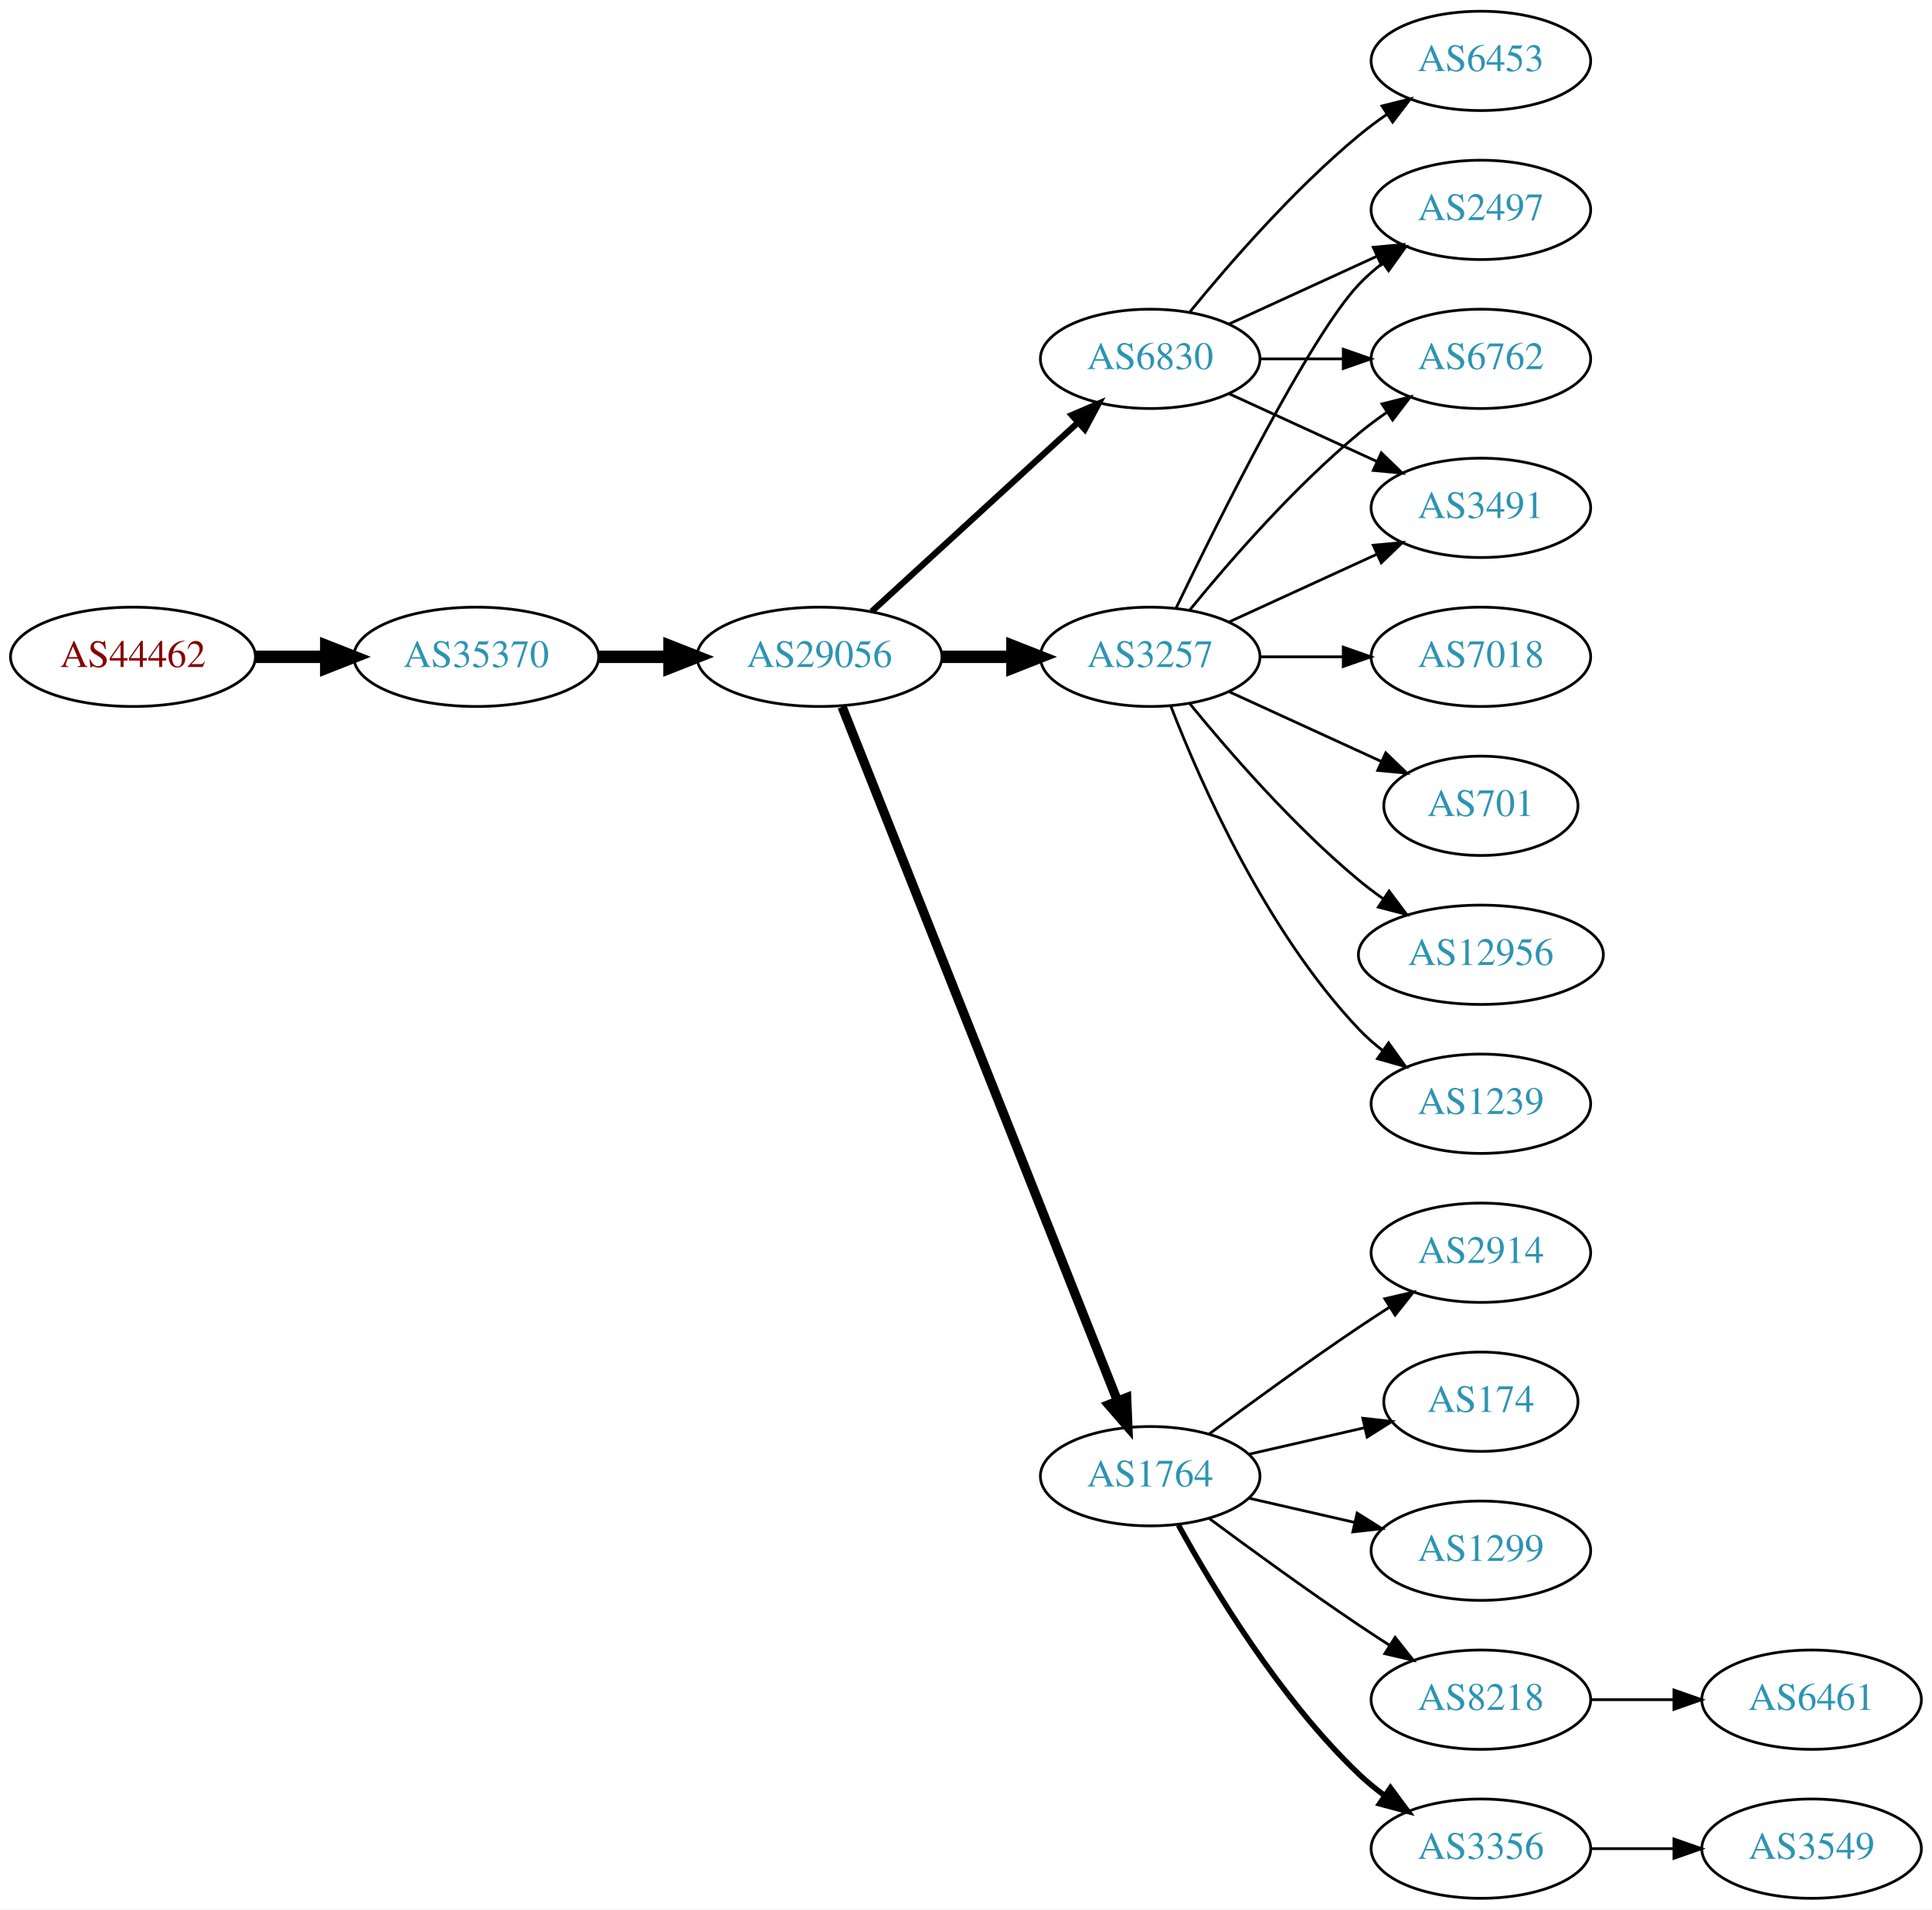
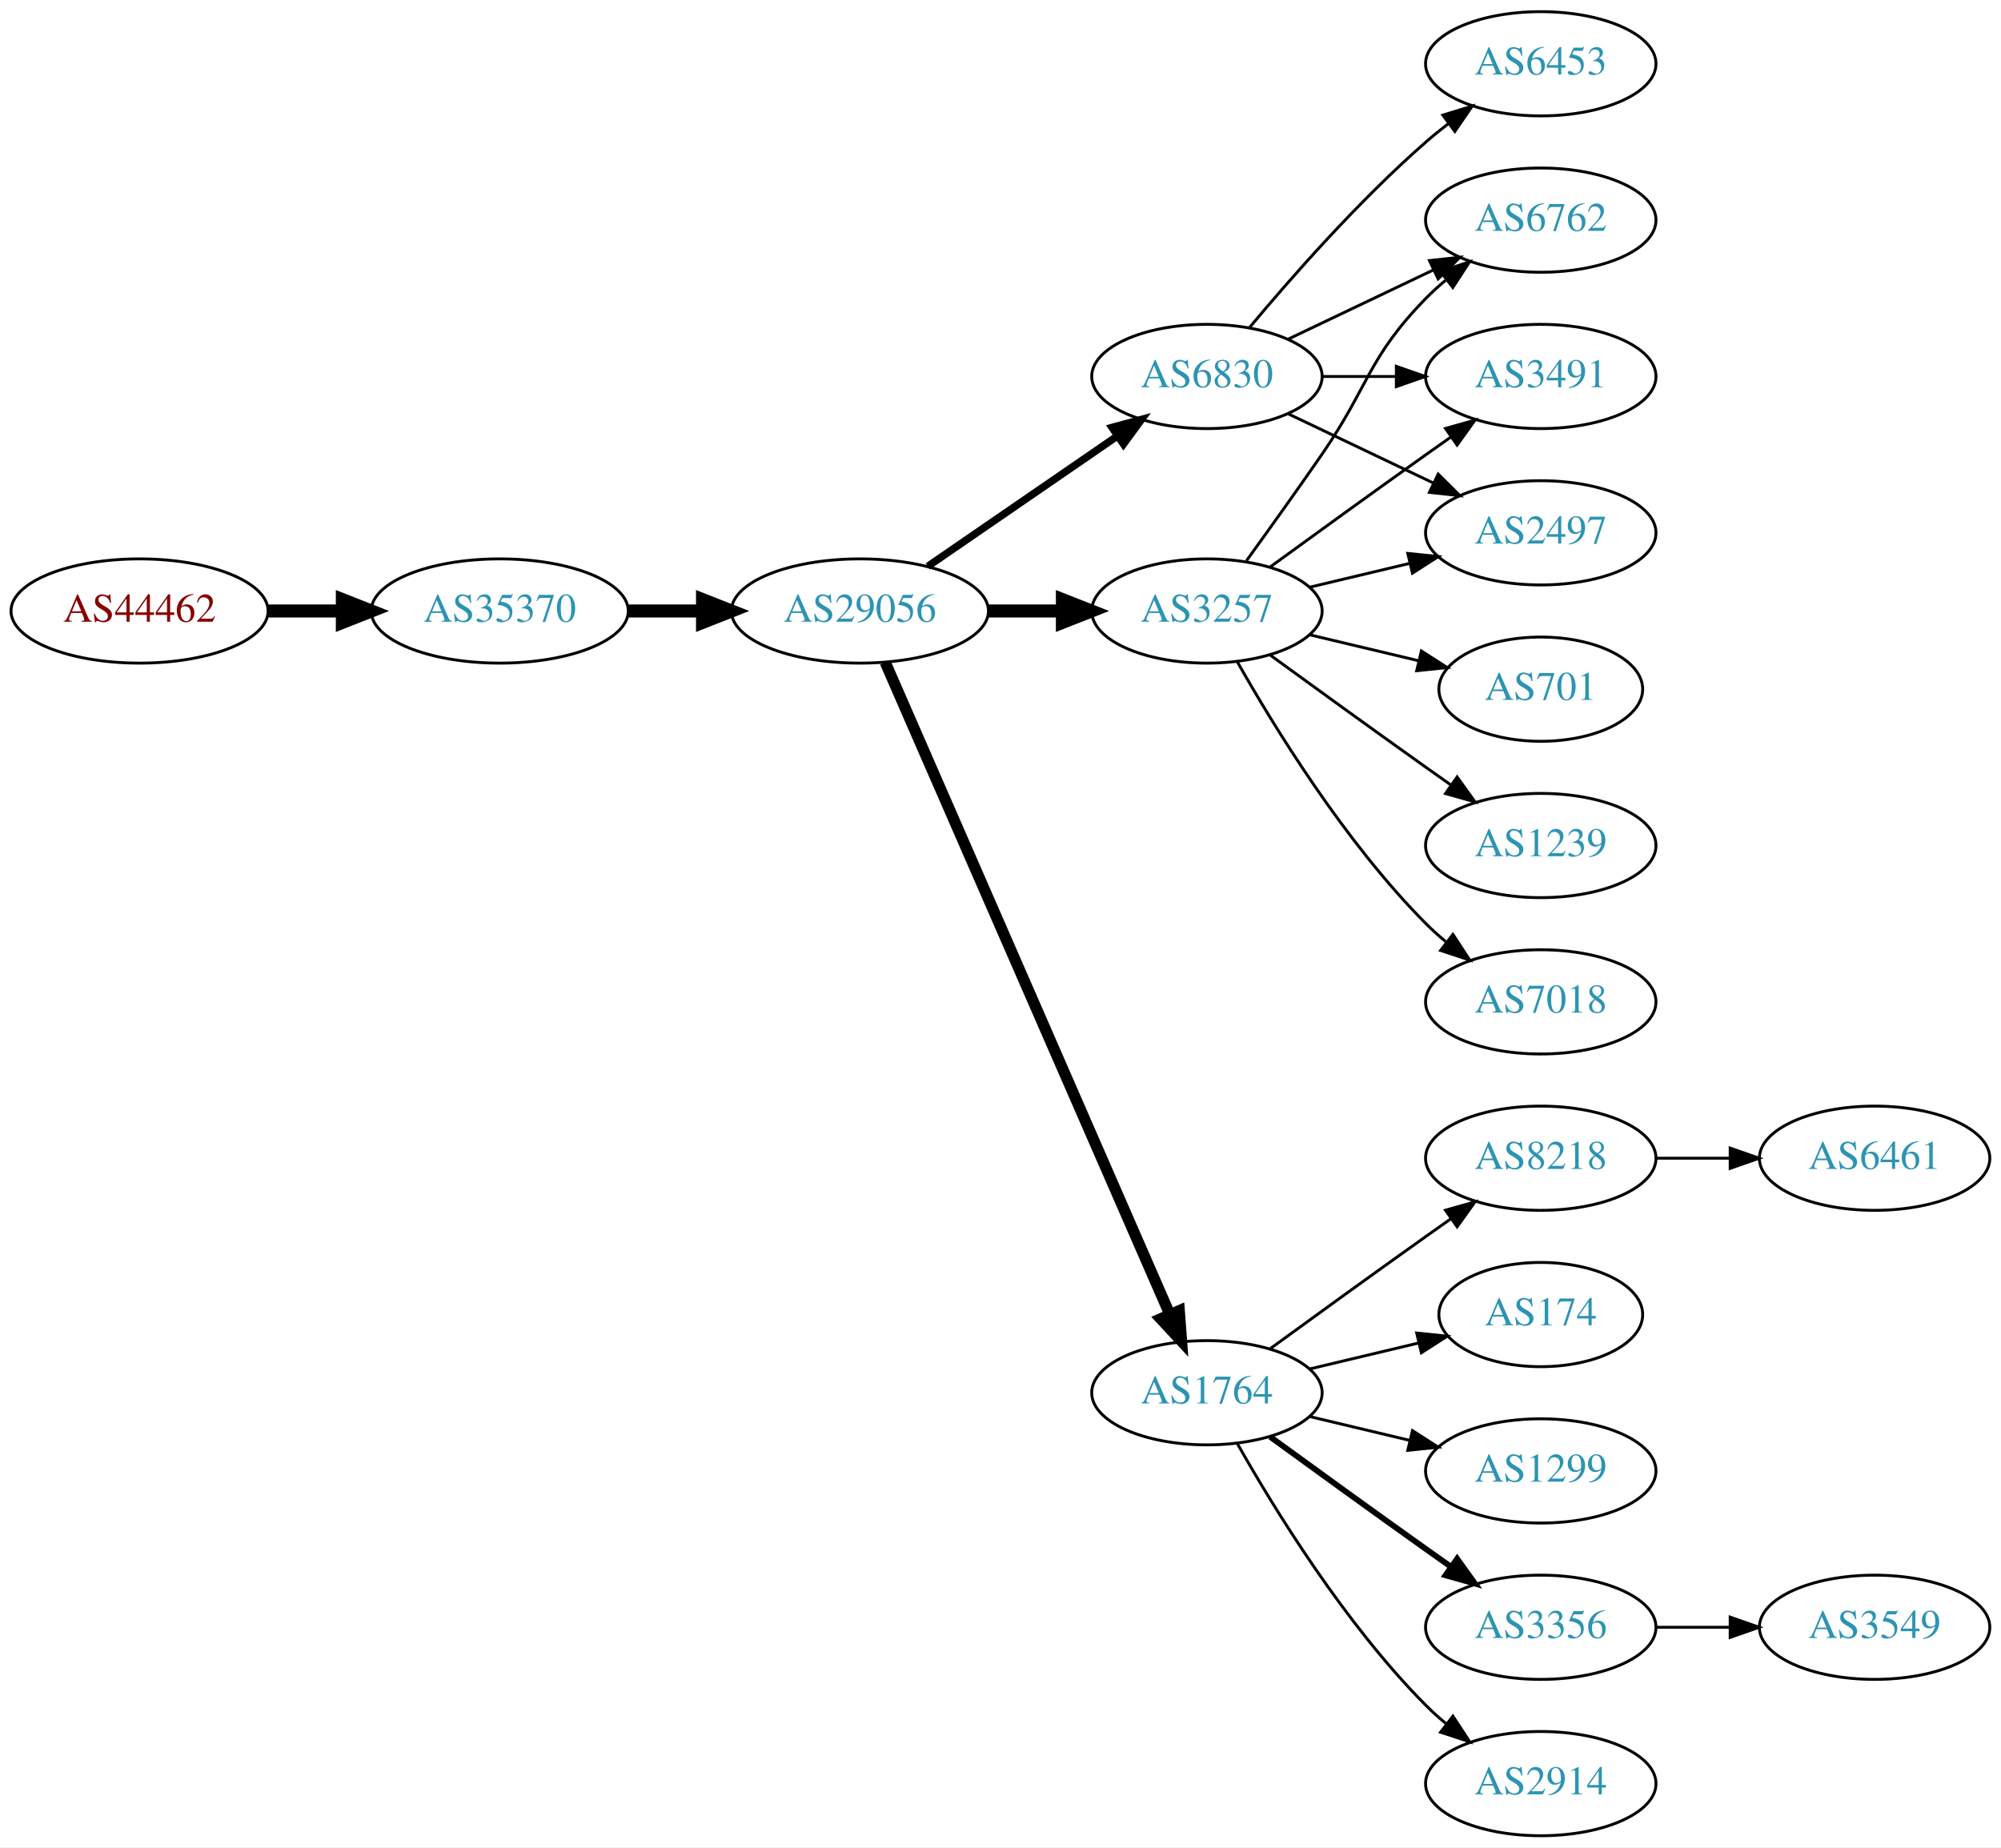
- <svg xmlns="http://www.w3.org/2000/svg" xmlns:xlink="http://www.w3.org/1999/xlink" width="700pt" height="692pt" viewBox="0.00 0.00 700.15 692.00">
-   <g id="graph0" class="graph" transform="scale(1 1) rotate(0) translate(4 688)">
-     <polygon fill="white" stroke="none" points="-4,4 -4,-688 696.155,-688 696.155,4 -4,4" />
+ <svg xmlns="http://www.w3.org/2000/svg" xmlns:xlink="http://www.w3.org/1999/xlink" width="691pt" height="638pt" viewBox="0.00 0.00 691.06 638.00">
+   <g id="graph0" class="graph" transform="scale(1 1) rotate(0) translate(4 634)">
+     <polygon fill="white" stroke="none" points="-4,4 -4,-634 687.055,-634 687.055,4 -4,4" />
    <g id="node1" class="node">
      <g id="a_node1">
        <a xlink:href="/asn/44462" xlink:title="AS44462 ~ Stadtwerke Muerzzuschlag GmbH [AT]">
-           <ellipse fill="#ffffff" stroke="black" cx="44.196" cy="-450" rx="44.393" ry="18" />
-           <text text-anchor="middle" x="44.196" y="-446.3" font-family="Times,serif" font-size="14.00" fill="#880000">AS44462</text>
+           <ellipse fill="#ffffff" stroke="black" cx="44.196" cy="-423" rx="44.393" ry="18" />
+           <text text-anchor="middle" x="44.196" y="-419.3" font-family="Times,serif" font-size="14.00" fill="#880000">AS44462</text>
        </a>
      </g>
    </g>
    <g id="node2" class="node">
      <g id="a_node2">
        <a xlink:href="/asn/35370" xlink:title="AS35370 ~ AINET-AS [AT]">
-           <ellipse fill="#ffffff" stroke="black" cx="168.588" cy="-450" rx="44.393" ry="18" />
-           <text text-anchor="middle" x="168.588" y="-446.3" font-family="Times,serif" font-size="14.00" fill="#2c94b3">AS35370</text>
+           <ellipse fill="#ffffff" stroke="black" cx="168.588" cy="-423" rx="44.393" ry="18" />
+           <text text-anchor="middle" x="168.588" y="-419.3" font-family="Times,serif" font-size="14.00" fill="#2c94b3">AS35370</text>
        </a>
      </g>
    </g>
    <g id="edge1" class="edge">
-       <path fill="none" stroke="black" stroke-width="4.5" d="M88.692,-450C96.898,-450 105.569,-450 114.041,-450" />
-       <polygon fill="black" stroke="black" stroke-width="4.5" points="114.233,-453.938 124.233,-450 114.233,-446.063 114.233,-453.938" />
+       <path fill="none" stroke="black" stroke-width="4.5" d="M88.692,-423C96.898,-423 105.569,-423 114.041,-423" />
+       <polygon fill="black" stroke="black" stroke-width="4.5" points="114.233,-426.938 124.233,-423 114.233,-419.063 114.233,-426.938" />
    </g>
    <g id="node3" class="node">
      <g id="a_node3">
        <a xlink:href="/asn/29056" xlink:title="AS29056 ~ Citycom Telekommunikation GmbH [AT]">
-           <ellipse fill="#ffffff" stroke="black" cx="292.98" cy="-450" rx="44.393" ry="18" />
-           <text text-anchor="middle" x="292.98" y="-446.3" font-family="Times,serif" font-size="14.00" fill="#2c94b3">AS29056</text>
+           <ellipse fill="#ffffff" stroke="black" cx="292.98" cy="-423" rx="44.393" ry="18" />
+           <text text-anchor="middle" x="292.98" y="-419.3" font-family="Times,serif" font-size="14.00" fill="#2c94b3">AS29056</text>
        </a>
      </g>
    </g>
    <g id="edge2" class="edge">
-       <path fill="none" stroke="black" stroke-width="4.5" d="M213.084,-450C221.29,-450 229.961,-450 238.434,-450" />
-       <polygon fill="black" stroke="black" stroke-width="4.5" points="238.625,-453.938 248.625,-450 238.625,-446.063 238.625,-453.938" />
+       <path fill="none" stroke="black" stroke-width="4.5" d="M213.084,-423C221.29,-423 229.961,-423 238.434,-423" />
+       <polygon fill="black" stroke="black" stroke-width="4.5" points="238.625,-426.938 248.625,-423 238.625,-419.063 238.625,-426.938" />
    </g>
    <g id="node4" class="node">
      <g id="a_node4">
        <a xlink:href="/asn/6830" xlink:title="AS6830 ~ LGI-UPC [AT]">
-           <ellipse fill="#ffffff" stroke="black" cx="412.823" cy="-558" rx="39.794" ry="18" />
-           <text text-anchor="middle" x="412.823" y="-554.3" font-family="Times,serif" font-size="14.00" fill="#2c94b3">AS6830</text>
+           <ellipse fill="#ffffff" stroke="black" cx="412.823" cy="-504" rx="39.794" ry="18" />
+           <text text-anchor="middle" x="412.823" y="-500.3" font-family="Times,serif" font-size="14.00" fill="#2c94b3">AS6830</text>
        </a>
      </g>
    </g>
    <g id="edge3" class="edge">
-       <path fill="none" stroke="black" stroke-width="2.25" d="M311.878,-466.403C331.806,-484.667 364.164,-514.322 386.641,-534.921" />
-       <polygon fill="black" stroke="black" stroke-width="2.25" points="384.406,-537.62 394.143,-541.797 389.135,-532.46 384.406,-537.62" />
+       <path fill="none" stroke="black" stroke-width="2.571" d="M316.423,-438.426C335.004,-451.198 361.565,-469.455 381.945,-483.463" />
+       <polygon fill="black" stroke="black" stroke-width="2.571" points="380.036,-486.398 390.259,-489.178 384.001,-480.629 380.036,-486.398" />
    </g>
    <g id="node5" class="node">
      <g id="a_node5">
-         <a xlink:href="/asn/3257" xlink:title="AS3257 ~ GTT [DE]">
-           <ellipse fill="#ffffff" stroke="black" cx="412.823" cy="-450" rx="39.794" ry="18" />
-           <text text-anchor="middle" x="412.823" y="-446.3" font-family="Times,serif" font-size="14.00" fill="#2c94b3">AS3257</text>
-         </a>
-       </g>
-     </g>
-     <g id="edge4" class="edge">
-       <path fill="none" stroke="black" stroke-width="4.5" d="M337.191,-450C345.504,-450 354.267,-450 362.749,-450" />
-       <polygon fill="black" stroke="black" stroke-width="4.5" points="362.908,-453.938 372.908,-450 362.908,-446.063 362.908,-453.938" />
-     </g>
-     <g id="node6" class="node">
-       <g id="a_node6">
        <a xlink:href="/asn/1764" xlink:title="AS1764 ~ NEXTLAYER-AS [AT]">
          <ellipse fill="#ffffff" stroke="black" cx="412.823" cy="-153" rx="39.794" ry="18" />
          <text text-anchor="middle" x="412.823" y="-149.3" font-family="Times,serif" font-size="14.00" fill="#2c94b3">AS1764</text>
        </a>
      </g>
    </g>
+     <g id="edge4" class="edge">
+       <path fill="none" stroke="black" stroke-width="3.857" d="M301.712,-405.285C321.814,-359.229 375.822,-235.486 399.925,-180.261" />
+       <polygon fill="black" stroke="black" stroke-width="3.857" points="403.27,-181.346 404.063,-170.781 396.855,-178.546 403.27,-181.346" />
+     </g>
+     <g id="node6" class="node">
+       <g id="a_node6">
+         <a xlink:href="/asn/3257" xlink:title="AS3257 ~ GTT [DE]">
+           <ellipse fill="#ffffff" stroke="black" cx="412.823" cy="-423" rx="39.794" ry="18" />
+           <text text-anchor="middle" x="412.823" y="-419.3" font-family="Times,serif" font-size="14.00" fill="#2c94b3">AS3257</text>
+         </a>
+       </g>
+     </g>
    <g id="edge5" class="edge">
-       <path fill="none" stroke="black" stroke-width="3.375" d="M301.175,-431.868C321.109,-381.627 377.151,-240.385 400.933,-180.447" />
-       <polygon fill="black" stroke="black" stroke-width="3.375" points="404.288,-181.48 404.723,-170.894 397.782,-178.899 404.288,-181.48" />
+       <path fill="none" stroke="black" stroke-width="4.5" d="M337.191,-423C345.504,-423 354.267,-423 362.749,-423" />
+       <polygon fill="black" stroke="black" stroke-width="4.5" points="362.908,-426.938 372.908,-423 362.908,-419.063 362.908,-426.938" />
    </g>
    <g id="node7" class="node">
      <g id="a_node7">
-         <a xlink:href="/asn/2497" xlink:title="AS2497 ~ Internet Initiative Japan Inc. [JP]">
-           <ellipse fill="#ffffff" stroke="black" cx="532.666" cy="-612" rx="39.794" ry="18" />
-           <text text-anchor="middle" x="532.666" y="-608.3" font-family="Times,serif" font-size="14.00" fill="#2c94b3">AS2497</text>
+         <a xlink:href="/asn/6762" xlink:title="AS6762 ~ TELECOM ITALIA SPARKLE S.p.A. [IT]">
+           <ellipse fill="#ffffff" stroke="black" cx="528.116" cy="-558" rx="39.794" ry="18" />
+           <text text-anchor="middle" x="528.116" y="-554.3" font-family="Times,serif" font-size="14.00" fill="#2c94b3">AS6762</text>
        </a>
      </g>
    </g>
    <g id="edge6" class="edge">
-       <path fill="none" stroke="black" d="M441.452,-570.661C457.409,-577.973 477.679,-587.261 494.962,-595.181" />
-       <polygon fill="black" stroke="black" points="493.661,-598.435 504.21,-599.419 496.577,-592.071 493.661,-598.435" />
+       <path fill="none" stroke="black" d="M440.959,-516.934C455.953,-524.081 474.774,-533.052 490.998,-540.785" />
+       <polygon fill="black" stroke="black" points="489.668,-544.028 500.201,-545.171 492.68,-537.709 489.668,-544.028" />
    </g>
    <g id="node8" class="node">
      <g id="a_node8">
-         <a xlink:href="/asn/6762" xlink:title="AS6762 ~ TELECOM ITALIA SPARKLE S.p.A. [IT]">
-           <ellipse fill="#ffffff" stroke="black" cx="532.666" cy="-558" rx="39.794" ry="18" />
-           <text text-anchor="middle" x="532.666" y="-554.3" font-family="Times,serif" font-size="14.00" fill="#2c94b3">AS6762</text>
+         <a xlink:href="/asn/6453" xlink:title="AS6453 ~ TATA COMMUNICATIONS (AMERICA) INC [US]">
+           <ellipse fill="#ffffff" stroke="black" cx="528.116" cy="-612" rx="39.794" ry="18" />
+           <text text-anchor="middle" x="528.116" y="-608.3" font-family="Times,serif" font-size="14.00" fill="#2c94b3">AS6453</text>
        </a>
      </g>
    </g>
    <g id="edge7" class="edge">
-       <path fill="none" stroke="black" d="M452.736,-558C462.289,-558 472.639,-558 482.601,-558" />
-       <polygon fill="black" stroke="black" points="482.794,-561.5 492.794,-558 482.794,-554.5 482.794,-561.5" />
+       <path fill="none" stroke="black" d="M427.453,-520.817C441.736,-537.929 465.282,-564.745 488.469,-585 490.935,-587.154 493.574,-589.294 496.271,-591.372" />
+       <polygon fill="black" stroke="black" points="494.296,-594.264 504.425,-597.37 498.444,-588.625 494.296,-594.264" />
    </g>
    <g id="node9" class="node">
      <g id="a_node9">
-         <a xlink:href="/asn/6453" xlink:title="AS6453 ~ TATA COMMUNICATIONS (AMERICA) INC [US]">
-           <ellipse fill="#ffffff" stroke="black" cx="532.666" cy="-666" rx="39.794" ry="18" />
-           <text text-anchor="middle" x="532.666" y="-662.3" font-family="Times,serif" font-size="14.00" fill="#2c94b3">AS6453</text>
+         <a xlink:href="/asn/3491" xlink:title="AS3491 ~ PCCW Global, Inc. [US]">
+           <ellipse fill="#ffffff" stroke="black" cx="528.116" cy="-504" rx="39.794" ry="18" />
+           <text text-anchor="middle" x="528.116" y="-500.3" font-family="Times,serif" font-size="14.00" fill="#2c94b3">AS3491</text>
        </a>
      </g>
    </g>
    <g id="edge8" class="edge">
-       <path fill="none" stroke="black" d="M427.242,-575.065C441.357,-592.375 464.771,-619.345 488.469,-639 491.686,-641.668 495.186,-644.27 498.757,-646.741" />
-       <polygon fill="black" stroke="black" points="496.835,-649.666 507.113,-652.236 500.68,-643.817 496.835,-649.666" />
+       <path fill="none" stroke="black" d="M452.495,-504C460.698,-504 469.462,-504 477.994,-504" />
+       <polygon fill="black" stroke="black" points="478.233,-507.5 488.233,-504 478.233,-500.5 478.233,-507.5" />
    </g>
    <g id="node10" class="node">
      <g id="a_node10">
-         <a xlink:href="/asn/3491" xlink:title="AS3491 ~ PCCW Global, Inc. [US]">
-           <ellipse fill="#ffffff" stroke="black" cx="532.666" cy="-504" rx="39.794" ry="18" />
-           <text text-anchor="middle" x="532.666" y="-500.3" font-family="Times,serif" font-size="14.00" fill="#2c94b3">AS3491</text>
+         <a xlink:href="/asn/2497" xlink:title="AS2497 ~ Internet Initiative Japan Inc. [JP]">
+           <ellipse fill="#ffffff" stroke="black" cx="528.116" cy="-450" rx="39.794" ry="18" />
+           <text text-anchor="middle" x="528.116" y="-446.3" font-family="Times,serif" font-size="14.00" fill="#2c94b3">AS2497</text>
        </a>
      </g>
    </g>
    <g id="edge9" class="edge">
-       <path fill="none" stroke="black" d="M441.452,-545.339C457.409,-538.027 477.679,-528.739 494.962,-520.819" />
-       <polygon fill="black" stroke="black" points="496.577,-523.929 504.21,-516.581 493.661,-517.565 496.577,-523.929" />
-     </g>
-     <g id="edge16" class="edge">
-       <path fill="none" stroke="black" d="M422.17,-467.595C437.637,-499.732 470.783,-566.34 488.469,-585 491.055,-587.728 493.973,-590.294 497.041,-592.677" />
-       <polygon fill="black" stroke="black" points="495.195,-595.658 505.389,-598.543 499.219,-589.93 495.195,-595.658" />
-     </g>
-     <g id="edge14" class="edge">
-       <path fill="none" stroke="black" d="M427.242,-467.065C441.357,-484.375 464.771,-511.345 488.469,-531 491.686,-533.668 495.186,-536.27 498.757,-538.741" />
-       <polygon fill="black" stroke="black" points="496.835,-541.666 507.113,-544.236 500.68,-535.817 496.835,-541.666" />
-     </g>
-     <g id="edge15" class="edge">
-       <path fill="none" stroke="black" d="M441.452,-462.661C457.409,-469.973 477.679,-479.261 494.962,-487.181" />
-       <polygon fill="black" stroke="black" points="493.661,-490.435 504.21,-491.419 496.577,-484.071 493.661,-490.435" />
+       <path fill="none" stroke="black" d="M440.959,-491.066C455.953,-483.919 474.774,-474.948 490.998,-467.215" />
+       <polygon fill="black" stroke="black" points="492.68,-470.291 500.201,-462.829 489.668,-463.972 492.68,-470.291" />
    </g>
    <g id="node11" class="node">
      <g id="a_node11">
-         <a xlink:href="/asn/1239" xlink:title="AS1239 ~ Sprint [US]">
-           <ellipse fill="#ffffff" stroke="black" cx="532.666" cy="-288" rx="39.794" ry="18" />
-           <text text-anchor="middle" x="532.666" y="-284.3" font-family="Times,serif" font-size="14.00" fill="#2c94b3">AS1239</text>
+         <a xlink:href="/asn/174" xlink:title="AS174 ~ Cogent Communications [US]">
+           <ellipse fill="#ffffff" stroke="black" cx="528.116" cy="-180" rx="35.194" ry="18" />
+           <text text-anchor="middle" x="528.116" y="-176.3" font-family="Times,serif" font-size="14.00" fill="#2c94b3">AS174</text>
        </a>
      </g>
    </g>
    <g id="edge10" class="edge">
-       <path fill="none" stroke="black" d="M420.346,-432.006C431.097,-404.272 454.754,-350.571 488.469,-315 491.055,-312.272 493.973,-309.706 497.041,-307.323" />
-       <polygon fill="black" stroke="black" points="499.219,-310.07 505.389,-301.457 495.195,-304.342 499.219,-310.07" />
+       <path fill="none" stroke="black" d="M448.43,-161.248C460.225,-164.058 473.529,-167.229 485.797,-170.153" />
+       <polygon fill="black" stroke="black" points="485.263,-173.624 495.802,-172.537 486.886,-166.814 485.263,-173.624" />
    </g>
    <g id="node12" class="node">
      <g id="a_node12">
-         <a xlink:href="/asn/7018" xlink:title="AS7018 ~ AT&amp;T Services, Inc. [US]">
-           <ellipse fill="#ffffff" stroke="black" cx="532.666" cy="-450" rx="39.794" ry="18" />
-           <text text-anchor="middle" x="532.666" y="-446.3" font-family="Times,serif" font-size="14.00" fill="#2c94b3">AS7018</text>
+         <a xlink:href="/asn/1299" xlink:title="AS1299 ~ Telia Carrier [EU]">
+           <ellipse fill="#ffffff" stroke="black" cx="528.116" cy="-126" rx="39.794" ry="18" />
+           <text text-anchor="middle" x="528.116" y="-122.3" font-family="Times,serif" font-size="14.00" fill="#2c94b3">AS1299</text>
        </a>
      </g>
    </g>
    <g id="edge11" class="edge">
-       <path fill="none" stroke="black" d="M452.736,-450C462.289,-450 472.639,-450 482.601,-450" />
-       <polygon fill="black" stroke="black" points="482.794,-453.5 492.794,-450 482.794,-446.5 482.794,-453.5" />
+       <path fill="none" stroke="black" d="M448.43,-144.752C459.301,-142.162 471.456,-139.265 482.898,-136.538" />
+       <polygon fill="black" stroke="black" points="483.804,-139.92 492.721,-134.197 482.182,-133.111 483.804,-139.92" />
    </g>
    <g id="node13" class="node">
      <g id="a_node13">
-         <a xlink:href="/asn/701" xlink:title="AS701 ~ UUNET [US]">
-           <ellipse fill="#ffffff" stroke="black" cx="532.666" cy="-396" rx="35.194" ry="18" />
-           <text text-anchor="middle" x="532.666" y="-392.3" font-family="Times,serif" font-size="14.00" fill="#2c94b3">AS701</text>
+         <a xlink:href="/asn/3356" xlink:title="AS3356 ~ Level 3 Parent, LLC [US]">
+           <ellipse fill="#ffffff" stroke="black" cx="528.116" cy="-72" rx="39.794" ry="18" />
+           <text text-anchor="middle" x="528.116" y="-68.3" font-family="Times,serif" font-size="14.00" fill="#2c94b3">AS3356</text>
        </a>
      </g>
    </g>
    <g id="edge12" class="edge">
-       <path fill="none" stroke="black" d="M441.452,-437.339C457.868,-429.817 478.85,-420.202 496.446,-412.139" />
-       <polygon fill="black" stroke="black" points="498.191,-415.189 505.824,-407.842 495.275,-408.826 498.191,-415.189" />
+       <path fill="none" stroke="black" stroke-width="2" d="M434.671,-137.778C449.605,-126.909 470.219,-111.975 488.469,-99 491.29,-96.995 494.233,-94.915 497.181,-92.841" />
+       <polygon fill="black" stroke="black" stroke-width="2" points="499.227,-95.681 505.406,-87.074 495.208,-89.95 499.227,-95.681" />
    </g>
    <g id="node14" class="node">
      <g id="a_node14">
-         <a xlink:href="/asn/12956" xlink:title="AS12956 ~ TELXIUS [ES]">
-           <ellipse fill="#ffffff" stroke="black" cx="532.666" cy="-342" rx="44.393" ry="18" />
-           <text text-anchor="middle" x="532.666" y="-338.3" font-family="Times,serif" font-size="14.00" fill="#2c94b3">AS12956</text>
+         <a xlink:href="/asn/2914" xlink:title="AS2914 ~ NTT America, Inc. [US]">
+           <ellipse fill="#ffffff" stroke="black" cx="528.116" cy="-18" rx="39.794" ry="18" />
+           <text text-anchor="middle" x="528.116" y="-14.3" font-family="Times,serif" font-size="14.00" fill="#2c94b3">AS2914</text>
        </a>
      </g>
    </g>
    <g id="edge13" class="edge">
-       <path fill="none" stroke="black" d="M427.242,-432.935C441.357,-415.625 464.771,-388.655 488.469,-369 491.207,-366.729 494.151,-364.506 497.168,-362.37" />
-       <polygon fill="black" stroke="black" points="499.394,-365.092 505.757,-356.621 495.5,-359.275 499.394,-365.092" />
+       <path fill="none" stroke="black" d="M423.283,-135.51C436.065,-112.904 460.497,-73.114 488.469,-45 490.58,-42.879 492.876,-40.812 495.262,-38.829" />
+       <polygon fill="black" stroke="black" points="497.777,-41.31 503.577,-32.444 493.514,-35.758 497.777,-41.31" />
    </g>
    <g id="node15" class="node">
      <g id="a_node15">
-         <a xlink:href="/asn/3356" xlink:title="AS3356 ~ Level 3 Parent, LLC [US]">
-           <ellipse fill="#ffffff" stroke="black" cx="532.666" cy="-18" rx="39.794" ry="18" />
-           <text text-anchor="middle" x="532.666" y="-14.3" font-family="Times,serif" font-size="14.00" fill="#2c94b3">AS3356</text>
-         </a>
-       </g>
+         <a xlink:href="/asn/8218" xlink:title="AS8218 ~ legacy Neotelecoms [FR]">
+           <ellipse fill="#ffffff" stroke="black" cx="528.116" cy="-234" rx="39.794" ry="18" />
+           <text text-anchor="middle" x="528.116" y="-230.3" font-family="Times,serif" font-size="14.00" fill="#2c94b3">AS8218</text>
+         </a>
+       </g>
+     </g>
+     <g id="edge14" class="edge">
+       <path fill="none" stroke="black" d="M434.671,-168.222C449.605,-179.091 470.219,-194.025 488.469,-207 491.29,-209.005 494.233,-211.085 497.181,-213.159" />
+       <polygon fill="black" stroke="black" points="495.208,-216.05 505.406,-218.926 499.227,-210.319 495.208,-216.05" />
+     </g>
+     <g id="edge20" class="edge">
+       <path fill="none" stroke="black" d="M426.502,-440.406C434.118,-450.937 443.95,-464.67 452.469,-477 468.865,-500.731 468.297,-510.383 488.469,-531 490.562,-533.139 492.846,-535.218 495.222,-537.21" />
+       <polygon fill="black" stroke="black" points="493.466,-540.275 503.522,-543.611 497.741,-534.732 493.466,-540.275" />
+     </g>
+     <g id="edge18" class="edge">
+       <path fill="none" stroke="black" d="M434.671,-438.222C449.605,-449.091 470.219,-464.025 488.469,-477 491.29,-479.005 494.233,-481.085 497.181,-483.159" />
+       <polygon fill="black" stroke="black" points="495.208,-486.05 505.406,-488.926 499.227,-480.319 495.208,-486.05" />
    </g>
    <g id="edge17" class="edge">
-       <path fill="none" stroke="black" stroke-width="2" d="M423.064,-135.287C435.61,-112.439 459.787,-72.389 488.469,-45 491.338,-42.261 494.527,-39.653 497.836,-37.215" />
-       <polygon fill="black" stroke="black" stroke-width="2" points="499.899,-40.044 506.195,-31.523 495.959,-34.258 499.899,-40.044" />
+       <path fill="none" stroke="black" d="M448.43,-431.248C459.301,-433.838 471.456,-436.735 482.898,-439.462" />
+       <polygon fill="black" stroke="black" points="482.182,-442.889 492.721,-441.803 483.804,-436.08 482.182,-442.889" />
    </g>
    <g id="node16" class="node">
      <g id="a_node16">
-         <a xlink:href="/asn/2914" xlink:title="AS2914 ~ NTT America, Inc. [US]">
-           <ellipse fill="#ffffff" stroke="black" cx="532.666" cy="-234" rx="39.794" ry="18" />
-           <text text-anchor="middle" x="532.666" y="-230.3" font-family="Times,serif" font-size="14.00" fill="#2c94b3">AS2914</text>
-         </a>
-       </g>
-     </g>
-     <g id="edge18" class="edge">
-       <path fill="none" stroke="black" d="M434.153,-168.277C449.016,-179.304 469.76,-194.407 488.469,-207 492.018,-209.389 495.769,-211.839 499.517,-214.242" />
-       <polygon fill="black" stroke="black" points="497.843,-217.325 508.166,-219.712 501.585,-211.409 497.843,-217.325" />
+         <a xlink:href="/asn/701" xlink:title="AS701 ~ UUNET [US]">
+           <ellipse fill="#ffffff" stroke="black" cx="528.116" cy="-396" rx="35.194" ry="18" />
+           <text text-anchor="middle" x="528.116" y="-392.3" font-family="Times,serif" font-size="14.00" fill="#2c94b3">AS701</text>
+         </a>
+       </g>
+     </g>
+     <g id="edge15" class="edge">
+       <path fill="none" stroke="black" d="M448.43,-414.752C460.225,-411.942 473.529,-408.771 485.797,-405.847" />
+       <polygon fill="black" stroke="black" points="486.886,-409.186 495.802,-403.463 485.263,-402.376 486.886,-409.186" />
    </g>
    <g id="node17" class="node">
      <g id="a_node17">
-         <a xlink:href="/asn/174" xlink:title="AS174 ~ Cogent Communications [US]">
-           <ellipse fill="#ffffff" stroke="black" cx="532.666" cy="-180" rx="35.194" ry="18" />
-           <text text-anchor="middle" x="532.666" y="-176.3" font-family="Times,serif" font-size="14.00" fill="#2c94b3">AS174</text>
-         </a>
-       </g>
-     </g>
-     <g id="edge19" class="edge">
-       <path fill="none" stroke="black" d="M448.542,-160.955C461.635,-163.955 476.657,-167.396 490.298,-170.522" />
-       <polygon fill="black" stroke="black" points="489.876,-174.016 500.405,-172.838 491.439,-167.193 489.876,-174.016" />
+         <a xlink:href="/asn/1239" xlink:title="AS1239 ~ Sprint [US]">
+           <ellipse fill="#ffffff" stroke="black" cx="528.116" cy="-342" rx="39.794" ry="18" />
+           <text text-anchor="middle" x="528.116" y="-338.3" font-family="Times,serif" font-size="14.00" fill="#2c94b3">AS1239</text>
+         </a>
+       </g>
+     </g>
+     <g id="edge16" class="edge">
+       <path fill="none" stroke="black" d="M434.671,-407.778C449.605,-396.909 470.219,-381.975 488.469,-369 491.29,-366.995 494.233,-364.915 497.181,-362.841" />
+       <polygon fill="black" stroke="black" points="499.227,-365.681 505.406,-357.074 495.208,-359.95 499.227,-365.681" />
    </g>
    <g id="node18" class="node">
      <g id="a_node18">
-         <a xlink:href="/asn/1299" xlink:title="AS1299 ~ Telia Carrier [EU]">
-           <ellipse fill="#ffffff" stroke="black" cx="532.666" cy="-126" rx="39.794" ry="18" />
-           <text text-anchor="middle" x="532.666" y="-122.3" font-family="Times,serif" font-size="14.00" fill="#2c94b3">AS1299</text>
-         </a>
-       </g>
-     </g>
-     <g id="edge20" class="edge">
-       <path fill="none" stroke="black" d="M448.542,-145.045C460.542,-142.296 474.163,-139.175 486.856,-136.267" />
-       <polygon fill="black" stroke="black" points="487.821,-139.636 496.787,-133.991 486.258,-132.813 487.821,-139.636" />
-     </g>
-     <g id="node19" class="node">
-       <g id="a_node19">
-         <a xlink:href="/asn/8218" xlink:title="AS8218 ~ legacy Neotelecoms [FR]">
-           <ellipse fill="#ffffff" stroke="black" cx="532.666" cy="-72" rx="39.794" ry="18" />
-           <text text-anchor="middle" x="532.666" y="-68.3" font-family="Times,serif" font-size="14.00" fill="#2c94b3">AS8218</text>
-         </a>
-       </g>
-     </g>
-     <g id="edge21" class="edge">
-       <path fill="none" stroke="black" d="M434.153,-137.723C449.016,-126.696 469.76,-111.593 488.469,-99 492.018,-96.611 495.769,-94.161 499.517,-91.758" />
-       <polygon fill="black" stroke="black" points="501.585,-94.591 508.166,-86.288 497.843,-88.675 501.585,-94.591" />
+         <a xlink:href="/asn/7018" xlink:title="AS7018 ~ AT&amp;T Services, Inc. [US]">
+           <ellipse fill="#ffffff" stroke="black" cx="528.116" cy="-288" rx="39.794" ry="18" />
+           <text text-anchor="middle" x="528.116" y="-284.3" font-family="Times,serif" font-size="14.00" fill="#2c94b3">AS7018</text>
+         </a>
+       </g>
+     </g>
+     <g id="edge19" class="edge">
+       <path fill="none" stroke="black" d="M423.283,-405.51C436.065,-382.904 460.497,-343.114 488.469,-315 490.58,-312.879 492.876,-310.812 495.262,-308.829" />
+       <polygon fill="black" stroke="black" points="497.777,-311.31 503.577,-302.444 493.514,-305.758 497.777,-311.31" />
    </g>
    <g id="node20" class="node">
      <g id="a_node20">
        <a xlink:href="/asn/3549" xlink:title="AS3549 ~ Level 3 Parent, LLC [US]">
-           <ellipse fill="#ffffff" stroke="black" cx="652.508" cy="-18" rx="39.794" ry="18" />
-           <text text-anchor="middle" x="652.508" y="-14.3" font-family="Times,serif" font-size="14.00" fill="#2c94b3">AS3549</text>
+           <ellipse fill="#ffffff" stroke="black" cx="643.409" cy="-72" rx="39.794" ry="18" />
+           <text text-anchor="middle" x="643.409" y="-68.3" font-family="Times,serif" font-size="14.00" fill="#2c94b3">AS3549</text>
        </a>
      </g>
    </g>
    <g id="edge22" class="edge">
-       <path fill="none" stroke="black" d="M572.578,-18C582.131,-18 592.481,-18 602.444,-18" />
-       <polygon fill="black" stroke="black" points="602.636,-21.5 612.636,-18 602.636,-14.5 602.636,-21.5" />
-     </g>
-     <g id="node21" class="node">
-       <g id="a_node21">
+       <path fill="none" stroke="black" d="M567.788,-72C575.991,-72 584.755,-72 593.287,-72" />
+       <polygon fill="black" stroke="black" points="593.526,-75.5 603.526,-72 593.526,-68.5 593.526,-75.5" />
+     </g>
+     <g id="node19" class="node">
+       <g id="a_node19">
        <a xlink:href="/asn/6461" xlink:title="AS6461 ~ Zayo Bandwidth [US]">
-           <ellipse fill="#ffffff" stroke="black" cx="652.508" cy="-72" rx="39.794" ry="18" />
-           <text text-anchor="middle" x="652.508" y="-68.3" font-family="Times,serif" font-size="14.00" fill="#2c94b3">AS6461</text>
-         </a>
-       </g>
-     </g>
-     <g id="edge23" class="edge">
-       <path fill="none" stroke="black" d="M572.578,-72C582.131,-72 592.481,-72 602.444,-72" />
-       <polygon fill="black" stroke="black" points="602.636,-75.5 612.636,-72 602.636,-68.5 602.636,-75.5" />
+           <ellipse fill="#ffffff" stroke="black" cx="643.409" cy="-234" rx="39.794" ry="18" />
+           <text text-anchor="middle" x="643.409" y="-230.3" font-family="Times,serif" font-size="14.00" fill="#2c94b3">AS6461</text>
+         </a>
+       </g>
+     </g>
+     <g id="edge21" class="edge">
+       <path fill="none" stroke="black" d="M567.788,-234C575.991,-234 584.755,-234 593.287,-234" />
+       <polygon fill="black" stroke="black" points="593.526,-237.5 603.526,-234 593.526,-230.5 593.526,-237.5" />
    </g>
  </g>
</svg>
